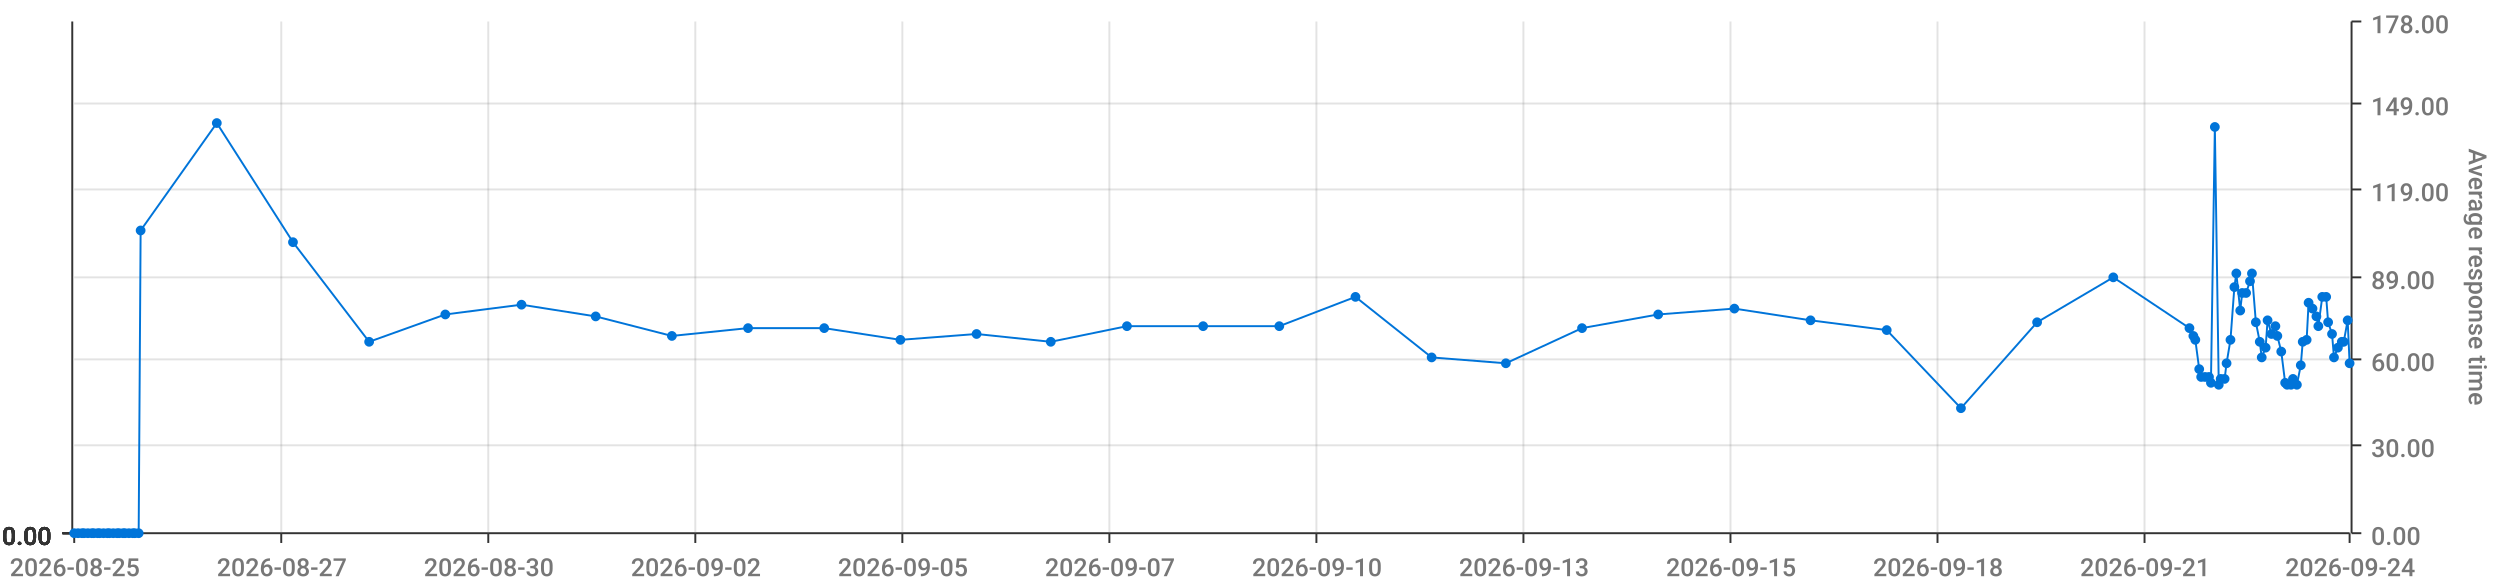
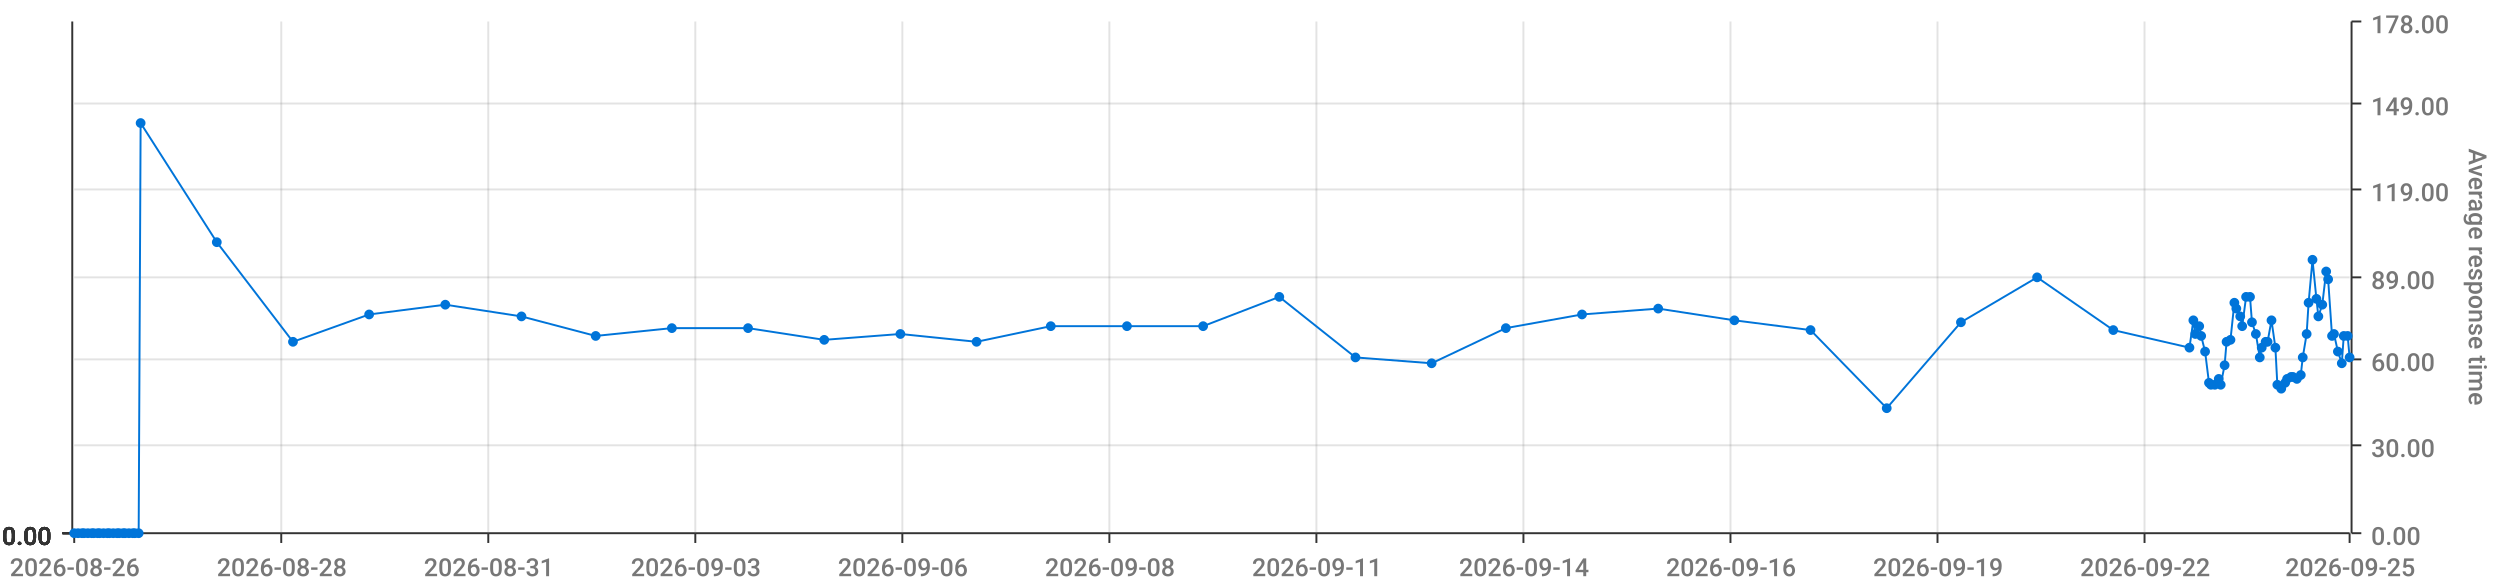
<svg xmlns="http://www.w3.org/2000/svg" viewBox="0 0 1280 300">
  <path d="M 0 0 L 1280 0 L 1280 300 L 0 300 L 0 0" style="stroke-width:0;stroke:rgba(255,255,255,1.0);fill:rgba(255,255,255,0.0)" />
  <path d="M 38 11 L 1203 11 L 1203 273 L 38 273 L 38 11" style="stroke-width:0;stroke:rgba(255,255,255,1.0);fill:rgba(255,255,255,0.0)" />
  <path d="M 38 273 L 1203 273" style="stroke-width:1;stroke:rgba(51,51,51,1.0);fill:rgba(255,255,255,0.0)" />
  <path d="M 38 273 L 38 278" style="stroke-width:1;stroke:rgba(51,51,51,1.0);fill:rgba(255,255,255,0.0)" />
-   <text x="5" y="295" style="stroke-width:0;stroke:none;fill:rgba(119,119,119,1.0);font-size:12.8px;font-family:'Roboto Medium',sans-serif">2026-08-25</text>
+   <text x="5" y="295" style="stroke-width:0;stroke:none;fill:rgba(119,119,119,1.0);font-size:12.8px;font-family:'Roboto Medium',sans-serif">2026-08-26</text>
  <path d="M 144 273 L 144 278" style="stroke-width:1;stroke:rgba(51,51,51,1.0);fill:rgba(255,255,255,0.0)" />
-   <text x="111" y="295" style="stroke-width:0;stroke:none;fill:rgba(119,119,119,1.0);font-size:12.8px;font-family:'Roboto Medium',sans-serif">2026-08-27</text>
+   <text x="111" y="295" style="stroke-width:0;stroke:none;fill:rgba(119,119,119,1.0);font-size:12.8px;font-family:'Roboto Medium',sans-serif">2026-08-28</text>
  <path d="M 250 273 L 250 278" style="stroke-width:1;stroke:rgba(51,51,51,1.0);fill:rgba(255,255,255,0.0)" />
-   <text x="217" y="295" style="stroke-width:0;stroke:none;fill:rgba(119,119,119,1.0);font-size:12.8px;font-family:'Roboto Medium',sans-serif">2026-08-30</text>
+   <text x="217" y="295" style="stroke-width:0;stroke:none;fill:rgba(119,119,119,1.0);font-size:12.8px;font-family:'Roboto Medium',sans-serif">2026-08-31</text>
  <path d="M 356 273 L 356 278" style="stroke-width:1;stroke:rgba(51,51,51,1.0);fill:rgba(255,255,255,0.0)" />
-   <text x="323" y="295" style="stroke-width:0;stroke:none;fill:rgba(119,119,119,1.0);font-size:12.8px;font-family:'Roboto Medium',sans-serif">2026-09-02</text>
+   <text x="323" y="295" style="stroke-width:0;stroke:none;fill:rgba(119,119,119,1.0);font-size:12.8px;font-family:'Roboto Medium',sans-serif">2026-09-03</text>
  <path d="M 462 273 L 462 278" style="stroke-width:1;stroke:rgba(51,51,51,1.0);fill:rgba(255,255,255,0.0)" />
-   <text x="429" y="295" style="stroke-width:0;stroke:none;fill:rgba(119,119,119,1.0);font-size:12.8px;font-family:'Roboto Medium',sans-serif">2026-09-05</text>
+   <text x="429" y="295" style="stroke-width:0;stroke:none;fill:rgba(119,119,119,1.0);font-size:12.8px;font-family:'Roboto Medium',sans-serif">2026-09-06</text>
  <path d="M 568 273 L 568 278" style="stroke-width:1;stroke:rgba(51,51,51,1.0);fill:rgba(255,255,255,0.0)" />
-   <text x="535" y="295" style="stroke-width:0;stroke:none;fill:rgba(119,119,119,1.0);font-size:12.8px;font-family:'Roboto Medium',sans-serif">2026-09-07</text>
+   <text x="535" y="295" style="stroke-width:0;stroke:none;fill:rgba(119,119,119,1.0);font-size:12.8px;font-family:'Roboto Medium',sans-serif">2026-09-08</text>
  <path d="M 674 273 L 674 278" style="stroke-width:1;stroke:rgba(51,51,51,1.0);fill:rgba(255,255,255,0.0)" />
-   <text x="641" y="295" style="stroke-width:0;stroke:none;fill:rgba(119,119,119,1.0);font-size:12.8px;font-family:'Roboto Medium',sans-serif">2026-09-10</text>
+   <text x="641" y="295" style="stroke-width:0;stroke:none;fill:rgba(119,119,119,1.0);font-size:12.8px;font-family:'Roboto Medium',sans-serif">2026-09-11</text>
  <path d="M 780 273 L 780 278" style="stroke-width:1;stroke:rgba(51,51,51,1.0);fill:rgba(255,255,255,0.0)" />
-   <text x="747" y="295" style="stroke-width:0;stroke:none;fill:rgba(119,119,119,1.0);font-size:12.8px;font-family:'Roboto Medium',sans-serif">2026-09-13</text>
+   <text x="747" y="295" style="stroke-width:0;stroke:none;fill:rgba(119,119,119,1.0);font-size:12.8px;font-family:'Roboto Medium',sans-serif">2026-09-14</text>
  <path d="M 886 273 L 886 278" style="stroke-width:1;stroke:rgba(51,51,51,1.0);fill:rgba(255,255,255,0.0)" />
-   <text x="853" y="295" style="stroke-width:0;stroke:none;fill:rgba(119,119,119,1.0);font-size:12.8px;font-family:'Roboto Medium',sans-serif">2026-09-15</text>
+   <text x="853" y="295" style="stroke-width:0;stroke:none;fill:rgba(119,119,119,1.0);font-size:12.8px;font-family:'Roboto Medium',sans-serif">2026-09-16</text>
  <path d="M 992 273 L 992 278" style="stroke-width:1;stroke:rgba(51,51,51,1.0);fill:rgba(255,255,255,0.0)" />
-   <text x="959" y="295" style="stroke-width:0;stroke:none;fill:rgba(119,119,119,1.0);font-size:12.8px;font-family:'Roboto Medium',sans-serif">2026-09-18</text>
+   <text x="959" y="295" style="stroke-width:0;stroke:none;fill:rgba(119,119,119,1.0);font-size:12.8px;font-family:'Roboto Medium',sans-serif">2026-09-19</text>
  <path d="M 1098 273 L 1098 278" style="stroke-width:1;stroke:rgba(51,51,51,1.0);fill:rgba(255,255,255,0.0)" />
-   <text x="1065" y="295" style="stroke-width:0;stroke:none;fill:rgba(119,119,119,1.0);font-size:12.8px;font-family:'Roboto Medium',sans-serif">2026-09-21</text>
+   <text x="1065" y="295" style="stroke-width:0;stroke:none;fill:rgba(119,119,119,1.0);font-size:12.8px;font-family:'Roboto Medium',sans-serif">2026-09-22</text>
  <path d="M 1203 273 L 1203 278" style="stroke-width:1;stroke:rgba(51,51,51,1.0);fill:rgba(255,255,255,0.0)" />
-   <text x="1170" y="295" style="stroke-width:0;stroke:none;fill:rgba(119,119,119,1.0);font-size:12.8px;font-family:'Roboto Medium',sans-serif">2026-09-24</text>
+   <text x="1170" y="295" style="stroke-width:0;stroke:none;fill:rgba(119,119,119,1.0);font-size:12.8px;font-family:'Roboto Medium',sans-serif">2026-09-25</text>
  <path d="M 144 273 L 144 11" style="stroke-width:1;stroke:rgba(119,119,119,0.2);fill:none" />
  <path d="M 250 273 L 250 11" style="stroke-width:1;stroke:rgba(119,119,119,0.2);fill:none" />
  <path d="M 356 273 L 356 11" style="stroke-width:1;stroke:rgba(119,119,119,0.2);fill:none" />
  <path d="M 462 273 L 462 11" style="stroke-width:1;stroke:rgba(119,119,119,0.2);fill:none" />
  <path d="M 568 273 L 568 11" style="stroke-width:1;stroke:rgba(119,119,119,0.2);fill:none" />
  <path d="M 674 273 L 674 11" style="stroke-width:1;stroke:rgba(119,119,119,0.2);fill:none" />
  <path d="M 780 273 L 780 11" style="stroke-width:1;stroke:rgba(119,119,119,0.2);fill:none" />
  <path d="M 886 273 L 886 11" style="stroke-width:1;stroke:rgba(119,119,119,0.2);fill:none" />
  <path d="M 992 273 L 992 11" style="stroke-width:1;stroke:rgba(119,119,119,0.2);fill:none" />
  <path d="M 1098 273 L 1098 11" style="stroke-width:1;stroke:rgba(119,119,119,0.2);fill:none" />
  <path d="M 1204 273 L 1204 11" style="stroke-width:1;stroke:rgba(51,51,51,1.0);fill:rgba(255,255,255,0.0)" />
  <path d="M 1204 273 L 1209 273" style="stroke-width:1;stroke:rgba(51,51,51,1.0);fill:rgba(255,255,255,0.0)" />
  <text x="1214" y="279" style="stroke-width:0;stroke:none;fill:rgba(119,119,119,1.0);font-size:12.8px;font-family:'Roboto Medium',sans-serif">0.00</text>
  <path d="M 1204 228 L 1209 228" style="stroke-width:1;stroke:rgba(51,51,51,1.0);fill:rgba(255,255,255,0.0)" />
  <text x="1214" y="234" style="stroke-width:0;stroke:none;fill:rgba(119,119,119,1.0);font-size:12.8px;font-family:'Roboto Medium',sans-serif">30.00</text>
  <path d="M 1204 184 L 1209 184" style="stroke-width:1;stroke:rgba(51,51,51,1.0);fill:rgba(255,255,255,0.0)" />
  <text x="1214" y="190" style="stroke-width:0;stroke:none;fill:rgba(119,119,119,1.0);font-size:12.8px;font-family:'Roboto Medium',sans-serif">60.00</text>
  <path d="M 1204 142 L 1209 142" style="stroke-width:1;stroke:rgba(51,51,51,1.0);fill:rgba(255,255,255,0.0)" />
  <text x="1214" y="148" style="stroke-width:0;stroke:none;fill:rgba(119,119,119,1.0);font-size:12.8px;font-family:'Roboto Medium',sans-serif">89.00</text>
  <path d="M 1204 97 L 1209 97" style="stroke-width:1;stroke:rgba(51,51,51,1.0);fill:rgba(255,255,255,0.0)" />
  <text x="1214" y="103" style="stroke-width:0;stroke:none;fill:rgba(119,119,119,1.0);font-size:12.8px;font-family:'Roboto Medium',sans-serif">119.00</text>
  <path d="M 1204 53 L 1209 53" style="stroke-width:1;stroke:rgba(51,51,51,1.0);fill:rgba(255,255,255,0.0)" />
  <text x="1214" y="59" style="stroke-width:0;stroke:none;fill:rgba(119,119,119,1.0);font-size:12.8px;font-family:'Roboto Medium',sans-serif">149.00</text>
  <path d="M 1204 11 L 1209 11" style="stroke-width:1;stroke:rgba(51,51,51,1.0);fill:rgba(255,255,255,0.0)" />
  <text x="1214" y="17" style="stroke-width:0;stroke:none;fill:rgba(119,119,119,1.0);font-size:12.8px;font-family:'Roboto Medium',sans-serif">178.00</text>
  <text x="1264" y="76" style="stroke-width:0;stroke:none;fill:rgba(119,119,119,1.0);font-size:12.8px;font-family:'Roboto Medium',sans-serif" transform="rotate(90.00,1264,76)">Average response time</text>
  <path d="M 38 273 L 1203 273" style="stroke-width:0;stroke:rgba(255,255,255,0.0);fill:none" />
  <path d="M 38 228 L 1203 228" style="stroke-width:1;stroke:rgba(119,119,119,0.2);fill:none" />
  <path d="M 38 184 L 1203 184" style="stroke-width:1;stroke:rgba(119,119,119,0.2);fill:none" />
  <path d="M 38 142 L 1203 142" style="stroke-width:1;stroke:rgba(119,119,119,0.2);fill:none" />
  <path d="M 38 97 L 1203 97" style="stroke-width:1;stroke:rgba(119,119,119,0.2);fill:none" />
  <path d="M 38 53 L 1203 53" style="stroke-width:1;stroke:rgba(119,119,119,0.2);fill:none" />
  <path d="M 37 273 L 37 11" style="stroke-width:1;stroke:rgba(51,51,51,1.0);fill:rgba(255,255,255,0.0)" />
  <path d="M 37 273 L 32 273" style="stroke-width:1;stroke:rgba(51,51,51,1.0);fill:rgba(255,255,255,0.0)" />
  <text x="1" y="279" style="stroke-width:0;stroke:none;fill:rgba(51,51,51,1.0);font-size:12.8px;font-family:'Roboto Medium',sans-serif">0.00</text>
  <path d="M 37 273 L 32 273" style="stroke-width:1;stroke:rgba(51,51,51,1.0);fill:rgba(255,255,255,0.0)" />
  <text x="1" y="279" style="stroke-width:0;stroke:none;fill:rgba(51,51,51,1.0);font-size:12.8px;font-family:'Roboto Medium',sans-serif">0.00</text>
  <path d="M 37 273 L 32 273" style="stroke-width:1;stroke:rgba(51,51,51,1.0);fill:rgba(255,255,255,0.0)" />
  <text x="1" y="279" style="stroke-width:0;stroke:none;fill:rgba(51,51,51,1.0);font-size:12.8px;font-family:'Roboto Medium',sans-serif">0.00</text>
  <path d="M 37 273 L 32 273" style="stroke-width:1;stroke:rgba(51,51,51,1.0);fill:rgba(255,255,255,0.0)" />
  <text x="1" y="279" style="stroke-width:0;stroke:none;fill:rgba(51,51,51,1.0);font-size:12.8px;font-family:'Roboto Medium',sans-serif">0.00</text>
  <path d="M 37 273 L 32 273" style="stroke-width:1;stroke:rgba(51,51,51,1.0);fill:rgba(255,255,255,0.0)" />
  <text x="1" y="279" style="stroke-width:0;stroke:none;fill:rgba(51,51,51,1.0);font-size:12.8px;font-family:'Roboto Medium',sans-serif">0.00</text>
  <path d="M 37 273 L 32 273" style="stroke-width:1;stroke:rgba(51,51,51,1.0);fill:rgba(255,255,255,0.0)" />
  <text x="1" y="279" style="stroke-width:0;stroke:none;fill:rgba(51,51,51,1.0);font-size:12.8px;font-family:'Roboto Medium',sans-serif">0.00</text>
  <path d="M 37 273 L 32 273" style="stroke-width:1;stroke:rgba(51,51,51,1.0);fill:rgba(255,255,255,0.0)" />
  <text x="1" y="279" style="stroke-width:0;stroke:none;fill:rgba(51,51,51,1.0);font-size:12.8px;font-family:'Roboto Medium',sans-serif">0.00</text>
  <path d="M 38 273 L 1203 273" style="stroke-width:0;stroke:rgba(255,255,255,0.0);fill:none" />
  <path d="M 38 273 L 1203 273" style="stroke-width:0;stroke:rgba(255,255,255,0.0);fill:none" />
  <path d="M 38 273 L 1203 273" style="stroke-width:0;stroke:rgba(255,255,255,0.0);fill:none" />
  <path d="M 38 273 L 1203 273" style="stroke-width:0;stroke:rgba(255,255,255,0.0);fill:none" />
  <path d="M 38 273 L 1203 273" style="stroke-width:0;stroke:rgba(255,255,255,0.0);fill:none" />
  <path d="M 38 273 L 1203 273" style="stroke-width:0;stroke:rgba(255,255,255,0.0);fill:none" />
-   <path d="M 38 273 L 40 273 L 42 273 L 43 273 L 45 273 L 47 273 L 48 273 L 50 273 L 51 273 L 53 273 L 55 273 L 56 273 L 58 273 L 60 273 L 61 273 L 63 273 L 64 273 L 66 273 L 68 273 L 69 273 L 71 273 L 72 118 L 111 63 L 150 124 L 189 175 L 228 161 L 267 156 L 305 162 L 344 172 L 383 168 L 422 168 L 461 174 L 500 171 L 538 175 L 577 167 L 616 167 L 655 167 L 694 152 L 733 183 L 771 186 L 810 168 L 849 161 L 888 158 L 927 164 L 966 169 L 1004 209 L 1043 165 L 1082 142 L 1121 168 L 1123 172 L 1124 174 L 1126 189 L 1127 193 L 1129 193 L 1131 193 L 1132 196 L 1134 65 L 1136 197 L 1137 194 L 1139 194 L 1140 186 L 1142 174 L 1144 147 L 1145 140 L 1147 159 L 1148 150 L 1150 150 L 1152 144 L 1153 140 L 1155 165 L 1157 175 L 1158 183 L 1160 178 L 1161 164 L 1163 171 L 1165 167 L 1166 172 L 1168 180 L 1170 196 L 1171 197 L 1173 197 L 1174 194 L 1176 197 L 1178 187 L 1179 175 L 1181 174 L 1182 155 L 1184 158 L 1186 162 L 1187 167 L 1189 152 L 1191 152 L 1192 165 L 1194 171 L 1195 183 L 1197 178 L 1199 175 L 1200 175 L 1202 164 L 1203 186" style="stroke-width:1;stroke:rgba(0,116,217,1.0);fill:rgba(255,255,255,0.0)" />
+   <path d="M 38 273 L 40 273 L 42 273 L 43 273 L 45 273 L 47 273 L 48 273 L 50 273 L 51 273 L 53 273 L 55 273 L 56 273 L 58 273 L 60 273 L 61 273 L 63 273 L 64 273 L 66 273 L 68 273 L 69 273 L 71 273 L 72 63 L 111 124 L 150 175 L 189 161 L 228 156 L 267 162 L 305 172 L 344 168 L 383 168 L 422 174 L 461 171 L 500 175 L 538 167 L 577 167 L 616 167 L 655 152 L 694 183 L 733 186 L 771 168 L 810 161 L 849 158 L 888 164 L 927 169 L 966 209 L 1004 165 L 1043 142 L 1082 169 L 1121 178 L 1123 164 L 1124 171 L 1126 167 L 1127 172 L 1129 180 L 1131 196 L 1132 197 L 1134 197 L 1136 194 L 1137 197 L 1139 187 L 1140 175 L 1142 174 L 1144 155 L 1145 158 L 1147 162 L 1148 167 L 1150 152 L 1152 152 L 1153 165 L 1155 171 L 1157 183 L 1158 178 L 1160 175 L 1161 175 L 1163 164 L 1165 178 L 1166 197 L 1168 199 L 1170 196 L 1171 194 L 1173 193 L 1174 193 L 1176 194 L 1178 192 L 1179 183 L 1181 171 L 1182 155 L 1184 133 L 1186 153 L 1187 162 L 1189 156 L 1191 139 L 1192 143 L 1194 172 L 1195 171 L 1197 180 L 1199 186 L 1200 172 L 1202 172 L 1203 183" style="stroke-width:1;stroke:rgba(0,116,217,1.0);fill:rgba(255,255,255,0.0)" />
  <circle cx="38" cy="273" r="2" style="stroke-width:1;stroke:rgba(0,116,217,1.0);fill:rgba(0,116,217,1.0)" />
  <path d="" style="stroke-width:1;stroke:rgba(0,116,217,1.0);fill:rgba(0,116,217,1.0)" />
  <circle cx="40" cy="273" r="2" style="stroke-width:1;stroke:rgba(0,116,217,1.0);fill:rgba(0,116,217,1.0)" />
  <path d="" style="stroke-width:1;stroke:rgba(0,116,217,1.0);fill:rgba(0,116,217,1.0)" />
  <circle cx="42" cy="273" r="2" style="stroke-width:1;stroke:rgba(0,116,217,1.0);fill:rgba(0,116,217,1.0)" />
  <path d="" style="stroke-width:1;stroke:rgba(0,116,217,1.0);fill:rgba(0,116,217,1.0)" />
  <circle cx="43" cy="273" r="2" style="stroke-width:1;stroke:rgba(0,116,217,1.0);fill:rgba(0,116,217,1.0)" />
  <path d="" style="stroke-width:1;stroke:rgba(0,116,217,1.0);fill:rgba(0,116,217,1.0)" />
  <circle cx="45" cy="273" r="2" style="stroke-width:1;stroke:rgba(0,116,217,1.0);fill:rgba(0,116,217,1.0)" />
  <path d="" style="stroke-width:1;stroke:rgba(0,116,217,1.0);fill:rgba(0,116,217,1.0)" />
  <circle cx="47" cy="273" r="2" style="stroke-width:1;stroke:rgba(0,116,217,1.0);fill:rgba(0,116,217,1.0)" />
  <path d="" style="stroke-width:1;stroke:rgba(0,116,217,1.0);fill:rgba(0,116,217,1.0)" />
  <circle cx="48" cy="273" r="2" style="stroke-width:1;stroke:rgba(0,116,217,1.0);fill:rgba(0,116,217,1.0)" />
  <path d="" style="stroke-width:1;stroke:rgba(0,116,217,1.0);fill:rgba(0,116,217,1.0)" />
  <circle cx="50" cy="273" r="2" style="stroke-width:1;stroke:rgba(0,116,217,1.0);fill:rgba(0,116,217,1.0)" />
  <path d="" style="stroke-width:1;stroke:rgba(0,116,217,1.0);fill:rgba(0,116,217,1.0)" />
  <circle cx="51" cy="273" r="2" style="stroke-width:1;stroke:rgba(0,116,217,1.0);fill:rgba(0,116,217,1.0)" />
  <path d="" style="stroke-width:1;stroke:rgba(0,116,217,1.0);fill:rgba(0,116,217,1.0)" />
  <circle cx="53" cy="273" r="2" style="stroke-width:1;stroke:rgba(0,116,217,1.0);fill:rgba(0,116,217,1.0)" />
  <path d="" style="stroke-width:1;stroke:rgba(0,116,217,1.0);fill:rgba(0,116,217,1.0)" />
  <circle cx="55" cy="273" r="2" style="stroke-width:1;stroke:rgba(0,116,217,1.0);fill:rgba(0,116,217,1.0)" />
  <path d="" style="stroke-width:1;stroke:rgba(0,116,217,1.0);fill:rgba(0,116,217,1.0)" />
  <circle cx="56" cy="273" r="2" style="stroke-width:1;stroke:rgba(0,116,217,1.0);fill:rgba(0,116,217,1.0)" />
  <path d="" style="stroke-width:1;stroke:rgba(0,116,217,1.0);fill:rgba(0,116,217,1.0)" />
  <circle cx="58" cy="273" r="2" style="stroke-width:1;stroke:rgba(0,116,217,1.0);fill:rgba(0,116,217,1.0)" />
  <path d="" style="stroke-width:1;stroke:rgba(0,116,217,1.0);fill:rgba(0,116,217,1.0)" />
  <circle cx="60" cy="273" r="2" style="stroke-width:1;stroke:rgba(0,116,217,1.0);fill:rgba(0,116,217,1.0)" />
  <path d="" style="stroke-width:1;stroke:rgba(0,116,217,1.0);fill:rgba(0,116,217,1.0)" />
  <circle cx="61" cy="273" r="2" style="stroke-width:1;stroke:rgba(0,116,217,1.0);fill:rgba(0,116,217,1.0)" />
  <path d="" style="stroke-width:1;stroke:rgba(0,116,217,1.0);fill:rgba(0,116,217,1.0)" />
  <circle cx="63" cy="273" r="2" style="stroke-width:1;stroke:rgba(0,116,217,1.0);fill:rgba(0,116,217,1.0)" />
  <path d="" style="stroke-width:1;stroke:rgba(0,116,217,1.0);fill:rgba(0,116,217,1.0)" />
  <circle cx="64" cy="273" r="2" style="stroke-width:1;stroke:rgba(0,116,217,1.0);fill:rgba(0,116,217,1.0)" />
  <path d="" style="stroke-width:1;stroke:rgba(0,116,217,1.0);fill:rgba(0,116,217,1.0)" />
  <circle cx="66" cy="273" r="2" style="stroke-width:1;stroke:rgba(0,116,217,1.0);fill:rgba(0,116,217,1.0)" />
  <path d="" style="stroke-width:1;stroke:rgba(0,116,217,1.0);fill:rgba(0,116,217,1.0)" />
  <circle cx="68" cy="273" r="2" style="stroke-width:1;stroke:rgba(0,116,217,1.0);fill:rgba(0,116,217,1.0)" />
  <path d="" style="stroke-width:1;stroke:rgba(0,116,217,1.0);fill:rgba(0,116,217,1.0)" />
  <circle cx="69" cy="273" r="2" style="stroke-width:1;stroke:rgba(0,116,217,1.0);fill:rgba(0,116,217,1.0)" />
  <path d="" style="stroke-width:1;stroke:rgba(0,116,217,1.0);fill:rgba(0,116,217,1.0)" />
  <circle cx="71" cy="273" r="2" style="stroke-width:1;stroke:rgba(0,116,217,1.0);fill:rgba(0,116,217,1.0)" />
  <path d="" style="stroke-width:1;stroke:rgba(0,116,217,1.0);fill:rgba(0,116,217,1.0)" />
-   <circle cx="72" cy="118" r="2" style="stroke-width:1;stroke:rgba(0,116,217,1.0);fill:rgba(0,116,217,1.0)" />
-   <path d="" style="stroke-width:1;stroke:rgba(0,116,217,1.0);fill:rgba(0,116,217,1.0)" />
-   <circle cx="111" cy="63" r="2" style="stroke-width:1;stroke:rgba(0,116,217,1.0);fill:rgba(0,116,217,1.0)" />
-   <path d="" style="stroke-width:1;stroke:rgba(0,116,217,1.0);fill:rgba(0,116,217,1.0)" />
-   <circle cx="150" cy="124" r="2" style="stroke-width:1;stroke:rgba(0,116,217,1.0);fill:rgba(0,116,217,1.0)" />
-   <path d="" style="stroke-width:1;stroke:rgba(0,116,217,1.0);fill:rgba(0,116,217,1.0)" />
-   <circle cx="189" cy="175" r="2" style="stroke-width:1;stroke:rgba(0,116,217,1.0);fill:rgba(0,116,217,1.0)" />
-   <path d="" style="stroke-width:1;stroke:rgba(0,116,217,1.0);fill:rgba(0,116,217,1.0)" />
-   <circle cx="228" cy="161" r="2" style="stroke-width:1;stroke:rgba(0,116,217,1.0);fill:rgba(0,116,217,1.0)" />
-   <path d="" style="stroke-width:1;stroke:rgba(0,116,217,1.0);fill:rgba(0,116,217,1.0)" />
-   <circle cx="267" cy="156" r="2" style="stroke-width:1;stroke:rgba(0,116,217,1.0);fill:rgba(0,116,217,1.0)" />
-   <path d="" style="stroke-width:1;stroke:rgba(0,116,217,1.0);fill:rgba(0,116,217,1.0)" />
-   <circle cx="305" cy="162" r="2" style="stroke-width:1;stroke:rgba(0,116,217,1.0);fill:rgba(0,116,217,1.0)" />
-   <path d="" style="stroke-width:1;stroke:rgba(0,116,217,1.0);fill:rgba(0,116,217,1.0)" />
-   <circle cx="344" cy="172" r="2" style="stroke-width:1;stroke:rgba(0,116,217,1.0);fill:rgba(0,116,217,1.0)" />
+   <circle cx="72" cy="63" r="2" style="stroke-width:1;stroke:rgba(0,116,217,1.0);fill:rgba(0,116,217,1.0)" />
+   <path d="" style="stroke-width:1;stroke:rgba(0,116,217,1.0);fill:rgba(0,116,217,1.0)" />
+   <circle cx="111" cy="124" r="2" style="stroke-width:1;stroke:rgba(0,116,217,1.0);fill:rgba(0,116,217,1.0)" />
+   <path d="" style="stroke-width:1;stroke:rgba(0,116,217,1.0);fill:rgba(0,116,217,1.0)" />
+   <circle cx="150" cy="175" r="2" style="stroke-width:1;stroke:rgba(0,116,217,1.0);fill:rgba(0,116,217,1.0)" />
+   <path d="" style="stroke-width:1;stroke:rgba(0,116,217,1.0);fill:rgba(0,116,217,1.0)" />
+   <circle cx="189" cy="161" r="2" style="stroke-width:1;stroke:rgba(0,116,217,1.0);fill:rgba(0,116,217,1.0)" />
+   <path d="" style="stroke-width:1;stroke:rgba(0,116,217,1.0);fill:rgba(0,116,217,1.0)" />
+   <circle cx="228" cy="156" r="2" style="stroke-width:1;stroke:rgba(0,116,217,1.0);fill:rgba(0,116,217,1.0)" />
+   <path d="" style="stroke-width:1;stroke:rgba(0,116,217,1.0);fill:rgba(0,116,217,1.0)" />
+   <circle cx="267" cy="162" r="2" style="stroke-width:1;stroke:rgba(0,116,217,1.0);fill:rgba(0,116,217,1.0)" />
+   <path d="" style="stroke-width:1;stroke:rgba(0,116,217,1.0);fill:rgba(0,116,217,1.0)" />
+   <circle cx="305" cy="172" r="2" style="stroke-width:1;stroke:rgba(0,116,217,1.0);fill:rgba(0,116,217,1.0)" />
+   <path d="" style="stroke-width:1;stroke:rgba(0,116,217,1.0);fill:rgba(0,116,217,1.0)" />
+   <circle cx="344" cy="168" r="2" style="stroke-width:1;stroke:rgba(0,116,217,1.0);fill:rgba(0,116,217,1.0)" />
  <path d="" style="stroke-width:1;stroke:rgba(0,116,217,1.0);fill:rgba(0,116,217,1.0)" />
  <circle cx="383" cy="168" r="2" style="stroke-width:1;stroke:rgba(0,116,217,1.0);fill:rgba(0,116,217,1.0)" />
  <path d="" style="stroke-width:1;stroke:rgba(0,116,217,1.0);fill:rgba(0,116,217,1.0)" />
-   <circle cx="422" cy="168" r="2" style="stroke-width:1;stroke:rgba(0,116,217,1.0);fill:rgba(0,116,217,1.0)" />
-   <path d="" style="stroke-width:1;stroke:rgba(0,116,217,1.0);fill:rgba(0,116,217,1.0)" />
-   <circle cx="461" cy="174" r="2" style="stroke-width:1;stroke:rgba(0,116,217,1.0);fill:rgba(0,116,217,1.0)" />
-   <path d="" style="stroke-width:1;stroke:rgba(0,116,217,1.0);fill:rgba(0,116,217,1.0)" />
-   <circle cx="500" cy="171" r="2" style="stroke-width:1;stroke:rgba(0,116,217,1.0);fill:rgba(0,116,217,1.0)" />
-   <path d="" style="stroke-width:1;stroke:rgba(0,116,217,1.0);fill:rgba(0,116,217,1.0)" />
-   <circle cx="538" cy="175" r="2" style="stroke-width:1;stroke:rgba(0,116,217,1.0);fill:rgba(0,116,217,1.0)" />
+   <circle cx="422" cy="174" r="2" style="stroke-width:1;stroke:rgba(0,116,217,1.0);fill:rgba(0,116,217,1.0)" />
+   <path d="" style="stroke-width:1;stroke:rgba(0,116,217,1.0);fill:rgba(0,116,217,1.0)" />
+   <circle cx="461" cy="171" r="2" style="stroke-width:1;stroke:rgba(0,116,217,1.0);fill:rgba(0,116,217,1.0)" />
+   <path d="" style="stroke-width:1;stroke:rgba(0,116,217,1.0);fill:rgba(0,116,217,1.0)" />
+   <circle cx="500" cy="175" r="2" style="stroke-width:1;stroke:rgba(0,116,217,1.0);fill:rgba(0,116,217,1.0)" />
+   <path d="" style="stroke-width:1;stroke:rgba(0,116,217,1.0);fill:rgba(0,116,217,1.0)" />
+   <circle cx="538" cy="167" r="2" style="stroke-width:1;stroke:rgba(0,116,217,1.0);fill:rgba(0,116,217,1.0)" />
  <path d="" style="stroke-width:1;stroke:rgba(0,116,217,1.0);fill:rgba(0,116,217,1.0)" />
  <circle cx="577" cy="167" r="2" style="stroke-width:1;stroke:rgba(0,116,217,1.0);fill:rgba(0,116,217,1.0)" />
  <path d="" style="stroke-width:1;stroke:rgba(0,116,217,1.0);fill:rgba(0,116,217,1.0)" />
  <circle cx="616" cy="167" r="2" style="stroke-width:1;stroke:rgba(0,116,217,1.0);fill:rgba(0,116,217,1.0)" />
  <path d="" style="stroke-width:1;stroke:rgba(0,116,217,1.0);fill:rgba(0,116,217,1.0)" />
-   <circle cx="655" cy="167" r="2" style="stroke-width:1;stroke:rgba(0,116,217,1.0);fill:rgba(0,116,217,1.0)" />
-   <path d="" style="stroke-width:1;stroke:rgba(0,116,217,1.0);fill:rgba(0,116,217,1.0)" />
-   <circle cx="694" cy="152" r="2" style="stroke-width:1;stroke:rgba(0,116,217,1.0);fill:rgba(0,116,217,1.0)" />
-   <path d="" style="stroke-width:1;stroke:rgba(0,116,217,1.0);fill:rgba(0,116,217,1.0)" />
-   <circle cx="733" cy="183" r="2" style="stroke-width:1;stroke:rgba(0,116,217,1.0);fill:rgba(0,116,217,1.0)" />
-   <path d="" style="stroke-width:1;stroke:rgba(0,116,217,1.0);fill:rgba(0,116,217,1.0)" />
-   <circle cx="771" cy="186" r="2" style="stroke-width:1;stroke:rgba(0,116,217,1.0);fill:rgba(0,116,217,1.0)" />
-   <path d="" style="stroke-width:1;stroke:rgba(0,116,217,1.0);fill:rgba(0,116,217,1.0)" />
-   <circle cx="810" cy="168" r="2" style="stroke-width:1;stroke:rgba(0,116,217,1.0);fill:rgba(0,116,217,1.0)" />
-   <path d="" style="stroke-width:1;stroke:rgba(0,116,217,1.0);fill:rgba(0,116,217,1.0)" />
-   <circle cx="849" cy="161" r="2" style="stroke-width:1;stroke:rgba(0,116,217,1.0);fill:rgba(0,116,217,1.0)" />
-   <path d="" style="stroke-width:1;stroke:rgba(0,116,217,1.0);fill:rgba(0,116,217,1.0)" />
-   <circle cx="888" cy="158" r="2" style="stroke-width:1;stroke:rgba(0,116,217,1.0);fill:rgba(0,116,217,1.0)" />
-   <path d="" style="stroke-width:1;stroke:rgba(0,116,217,1.0);fill:rgba(0,116,217,1.0)" />
-   <circle cx="927" cy="164" r="2" style="stroke-width:1;stroke:rgba(0,116,217,1.0);fill:rgba(0,116,217,1.0)" />
-   <path d="" style="stroke-width:1;stroke:rgba(0,116,217,1.0);fill:rgba(0,116,217,1.0)" />
-   <circle cx="966" cy="169" r="2" style="stroke-width:1;stroke:rgba(0,116,217,1.0);fill:rgba(0,116,217,1.0)" />
-   <path d="" style="stroke-width:1;stroke:rgba(0,116,217,1.0);fill:rgba(0,116,217,1.0)" />
-   <circle cx="1004" cy="209" r="2" style="stroke-width:1;stroke:rgba(0,116,217,1.0);fill:rgba(0,116,217,1.0)" />
-   <path d="" style="stroke-width:1;stroke:rgba(0,116,217,1.0);fill:rgba(0,116,217,1.0)" />
-   <circle cx="1043" cy="165" r="2" style="stroke-width:1;stroke:rgba(0,116,217,1.0);fill:rgba(0,116,217,1.0)" />
-   <path d="" style="stroke-width:1;stroke:rgba(0,116,217,1.0);fill:rgba(0,116,217,1.0)" />
-   <circle cx="1082" cy="142" r="2" style="stroke-width:1;stroke:rgba(0,116,217,1.0);fill:rgba(0,116,217,1.0)" />
-   <path d="" style="stroke-width:1;stroke:rgba(0,116,217,1.0);fill:rgba(0,116,217,1.0)" />
-   <circle cx="1121" cy="168" r="2" style="stroke-width:1;stroke:rgba(0,116,217,1.0);fill:rgba(0,116,217,1.0)" />
-   <path d="" style="stroke-width:1;stroke:rgba(0,116,217,1.0);fill:rgba(0,116,217,1.0)" />
-   <circle cx="1123" cy="172" r="2" style="stroke-width:1;stroke:rgba(0,116,217,1.0);fill:rgba(0,116,217,1.0)" />
-   <path d="" style="stroke-width:1;stroke:rgba(0,116,217,1.0);fill:rgba(0,116,217,1.0)" />
-   <circle cx="1124" cy="174" r="2" style="stroke-width:1;stroke:rgba(0,116,217,1.0);fill:rgba(0,116,217,1.0)" />
-   <path d="" style="stroke-width:1;stroke:rgba(0,116,217,1.0);fill:rgba(0,116,217,1.0)" />
-   <circle cx="1126" cy="189" r="2" style="stroke-width:1;stroke:rgba(0,116,217,1.0);fill:rgba(0,116,217,1.0)" />
-   <path d="" style="stroke-width:1;stroke:rgba(0,116,217,1.0);fill:rgba(0,116,217,1.0)" />
-   <circle cx="1127" cy="193" r="2" style="stroke-width:1;stroke:rgba(0,116,217,1.0);fill:rgba(0,116,217,1.0)" />
-   <path d="" style="stroke-width:1;stroke:rgba(0,116,217,1.0);fill:rgba(0,116,217,1.0)" />
-   <circle cx="1129" cy="193" r="2" style="stroke-width:1;stroke:rgba(0,116,217,1.0);fill:rgba(0,116,217,1.0)" />
-   <path d="" style="stroke-width:1;stroke:rgba(0,116,217,1.0);fill:rgba(0,116,217,1.0)" />
-   <circle cx="1131" cy="193" r="2" style="stroke-width:1;stroke:rgba(0,116,217,1.0);fill:rgba(0,116,217,1.0)" />
-   <path d="" style="stroke-width:1;stroke:rgba(0,116,217,1.0);fill:rgba(0,116,217,1.0)" />
-   <circle cx="1132" cy="196" r="2" style="stroke-width:1;stroke:rgba(0,116,217,1.0);fill:rgba(0,116,217,1.0)" />
-   <path d="" style="stroke-width:1;stroke:rgba(0,116,217,1.0);fill:rgba(0,116,217,1.0)" />
-   <circle cx="1134" cy="65" r="2" style="stroke-width:1;stroke:rgba(0,116,217,1.0);fill:rgba(0,116,217,1.0)" />
-   <path d="" style="stroke-width:1;stroke:rgba(0,116,217,1.0);fill:rgba(0,116,217,1.0)" />
-   <circle cx="1136" cy="197" r="2" style="stroke-width:1;stroke:rgba(0,116,217,1.0);fill:rgba(0,116,217,1.0)" />
-   <path d="" style="stroke-width:1;stroke:rgba(0,116,217,1.0);fill:rgba(0,116,217,1.0)" />
-   <circle cx="1137" cy="194" r="2" style="stroke-width:1;stroke:rgba(0,116,217,1.0);fill:rgba(0,116,217,1.0)" />
-   <path d="" style="stroke-width:1;stroke:rgba(0,116,217,1.0);fill:rgba(0,116,217,1.0)" />
-   <circle cx="1139" cy="194" r="2" style="stroke-width:1;stroke:rgba(0,116,217,1.0);fill:rgba(0,116,217,1.0)" />
-   <path d="" style="stroke-width:1;stroke:rgba(0,116,217,1.0);fill:rgba(0,116,217,1.0)" />
-   <circle cx="1140" cy="186" r="2" style="stroke-width:1;stroke:rgba(0,116,217,1.0);fill:rgba(0,116,217,1.0)" />
+   <circle cx="655" cy="152" r="2" style="stroke-width:1;stroke:rgba(0,116,217,1.0);fill:rgba(0,116,217,1.0)" />
+   <path d="" style="stroke-width:1;stroke:rgba(0,116,217,1.0);fill:rgba(0,116,217,1.0)" />
+   <circle cx="694" cy="183" r="2" style="stroke-width:1;stroke:rgba(0,116,217,1.0);fill:rgba(0,116,217,1.0)" />
+   <path d="" style="stroke-width:1;stroke:rgba(0,116,217,1.0);fill:rgba(0,116,217,1.0)" />
+   <circle cx="733" cy="186" r="2" style="stroke-width:1;stroke:rgba(0,116,217,1.0);fill:rgba(0,116,217,1.0)" />
+   <path d="" style="stroke-width:1;stroke:rgba(0,116,217,1.0);fill:rgba(0,116,217,1.0)" />
+   <circle cx="771" cy="168" r="2" style="stroke-width:1;stroke:rgba(0,116,217,1.0);fill:rgba(0,116,217,1.0)" />
+   <path d="" style="stroke-width:1;stroke:rgba(0,116,217,1.0);fill:rgba(0,116,217,1.0)" />
+   <circle cx="810" cy="161" r="2" style="stroke-width:1;stroke:rgba(0,116,217,1.0);fill:rgba(0,116,217,1.0)" />
+   <path d="" style="stroke-width:1;stroke:rgba(0,116,217,1.0);fill:rgba(0,116,217,1.0)" />
+   <circle cx="849" cy="158" r="2" style="stroke-width:1;stroke:rgba(0,116,217,1.0);fill:rgba(0,116,217,1.0)" />
+   <path d="" style="stroke-width:1;stroke:rgba(0,116,217,1.0);fill:rgba(0,116,217,1.0)" />
+   <circle cx="888" cy="164" r="2" style="stroke-width:1;stroke:rgba(0,116,217,1.0);fill:rgba(0,116,217,1.0)" />
+   <path d="" style="stroke-width:1;stroke:rgba(0,116,217,1.0);fill:rgba(0,116,217,1.0)" />
+   <circle cx="927" cy="169" r="2" style="stroke-width:1;stroke:rgba(0,116,217,1.0);fill:rgba(0,116,217,1.0)" />
+   <path d="" style="stroke-width:1;stroke:rgba(0,116,217,1.0);fill:rgba(0,116,217,1.0)" />
+   <circle cx="966" cy="209" r="2" style="stroke-width:1;stroke:rgba(0,116,217,1.0);fill:rgba(0,116,217,1.0)" />
+   <path d="" style="stroke-width:1;stroke:rgba(0,116,217,1.0);fill:rgba(0,116,217,1.0)" />
+   <circle cx="1004" cy="165" r="2" style="stroke-width:1;stroke:rgba(0,116,217,1.0);fill:rgba(0,116,217,1.0)" />
+   <path d="" style="stroke-width:1;stroke:rgba(0,116,217,1.0);fill:rgba(0,116,217,1.0)" />
+   <circle cx="1043" cy="142" r="2" style="stroke-width:1;stroke:rgba(0,116,217,1.0);fill:rgba(0,116,217,1.0)" />
+   <path d="" style="stroke-width:1;stroke:rgba(0,116,217,1.0);fill:rgba(0,116,217,1.0)" />
+   <circle cx="1082" cy="169" r="2" style="stroke-width:1;stroke:rgba(0,116,217,1.0);fill:rgba(0,116,217,1.0)" />
+   <path d="" style="stroke-width:1;stroke:rgba(0,116,217,1.0);fill:rgba(0,116,217,1.0)" />
+   <circle cx="1121" cy="178" r="2" style="stroke-width:1;stroke:rgba(0,116,217,1.0);fill:rgba(0,116,217,1.0)" />
+   <path d="" style="stroke-width:1;stroke:rgba(0,116,217,1.0);fill:rgba(0,116,217,1.0)" />
+   <circle cx="1123" cy="164" r="2" style="stroke-width:1;stroke:rgba(0,116,217,1.0);fill:rgba(0,116,217,1.0)" />
+   <path d="" style="stroke-width:1;stroke:rgba(0,116,217,1.0);fill:rgba(0,116,217,1.0)" />
+   <circle cx="1124" cy="171" r="2" style="stroke-width:1;stroke:rgba(0,116,217,1.0);fill:rgba(0,116,217,1.0)" />
+   <path d="" style="stroke-width:1;stroke:rgba(0,116,217,1.0);fill:rgba(0,116,217,1.0)" />
+   <circle cx="1126" cy="167" r="2" style="stroke-width:1;stroke:rgba(0,116,217,1.0);fill:rgba(0,116,217,1.0)" />
+   <path d="" style="stroke-width:1;stroke:rgba(0,116,217,1.0);fill:rgba(0,116,217,1.0)" />
+   <circle cx="1127" cy="172" r="2" style="stroke-width:1;stroke:rgba(0,116,217,1.0);fill:rgba(0,116,217,1.0)" />
+   <path d="" style="stroke-width:1;stroke:rgba(0,116,217,1.0);fill:rgba(0,116,217,1.0)" />
+   <circle cx="1129" cy="180" r="2" style="stroke-width:1;stroke:rgba(0,116,217,1.0);fill:rgba(0,116,217,1.0)" />
+   <path d="" style="stroke-width:1;stroke:rgba(0,116,217,1.0);fill:rgba(0,116,217,1.0)" />
+   <circle cx="1131" cy="196" r="2" style="stroke-width:1;stroke:rgba(0,116,217,1.0);fill:rgba(0,116,217,1.0)" />
+   <path d="" style="stroke-width:1;stroke:rgba(0,116,217,1.0);fill:rgba(0,116,217,1.0)" />
+   <circle cx="1132" cy="197" r="2" style="stroke-width:1;stroke:rgba(0,116,217,1.0);fill:rgba(0,116,217,1.0)" />
+   <path d="" style="stroke-width:1;stroke:rgba(0,116,217,1.0);fill:rgba(0,116,217,1.0)" />
+   <circle cx="1134" cy="197" r="2" style="stroke-width:1;stroke:rgba(0,116,217,1.0);fill:rgba(0,116,217,1.0)" />
+   <path d="" style="stroke-width:1;stroke:rgba(0,116,217,1.0);fill:rgba(0,116,217,1.0)" />
+   <circle cx="1136" cy="194" r="2" style="stroke-width:1;stroke:rgba(0,116,217,1.0);fill:rgba(0,116,217,1.0)" />
+   <path d="" style="stroke-width:1;stroke:rgba(0,116,217,1.0);fill:rgba(0,116,217,1.0)" />
+   <circle cx="1137" cy="197" r="2" style="stroke-width:1;stroke:rgba(0,116,217,1.0);fill:rgba(0,116,217,1.0)" />
+   <path d="" style="stroke-width:1;stroke:rgba(0,116,217,1.0);fill:rgba(0,116,217,1.0)" />
+   <circle cx="1139" cy="187" r="2" style="stroke-width:1;stroke:rgba(0,116,217,1.0);fill:rgba(0,116,217,1.0)" />
+   <path d="" style="stroke-width:1;stroke:rgba(0,116,217,1.0);fill:rgba(0,116,217,1.0)" />
+   <circle cx="1140" cy="175" r="2" style="stroke-width:1;stroke:rgba(0,116,217,1.0);fill:rgba(0,116,217,1.0)" />
  <path d="" style="stroke-width:1;stroke:rgba(0,116,217,1.0);fill:rgba(0,116,217,1.0)" />
  <circle cx="1142" cy="174" r="2" style="stroke-width:1;stroke:rgba(0,116,217,1.0);fill:rgba(0,116,217,1.0)" />
  <path d="" style="stroke-width:1;stroke:rgba(0,116,217,1.0);fill:rgba(0,116,217,1.0)" />
-   <circle cx="1144" cy="147" r="2" style="stroke-width:1;stroke:rgba(0,116,217,1.0);fill:rgba(0,116,217,1.0)" />
-   <path d="" style="stroke-width:1;stroke:rgba(0,116,217,1.0);fill:rgba(0,116,217,1.0)" />
-   <circle cx="1145" cy="140" r="2" style="stroke-width:1;stroke:rgba(0,116,217,1.0);fill:rgba(0,116,217,1.0)" />
-   <path d="" style="stroke-width:1;stroke:rgba(0,116,217,1.0);fill:rgba(0,116,217,1.0)" />
-   <circle cx="1147" cy="159" r="2" style="stroke-width:1;stroke:rgba(0,116,217,1.0);fill:rgba(0,116,217,1.0)" />
-   <path d="" style="stroke-width:1;stroke:rgba(0,116,217,1.0);fill:rgba(0,116,217,1.0)" />
-   <circle cx="1148" cy="150" r="2" style="stroke-width:1;stroke:rgba(0,116,217,1.0);fill:rgba(0,116,217,1.0)" />
-   <path d="" style="stroke-width:1;stroke:rgba(0,116,217,1.0);fill:rgba(0,116,217,1.0)" />
-   <circle cx="1150" cy="150" r="2" style="stroke-width:1;stroke:rgba(0,116,217,1.0);fill:rgba(0,116,217,1.0)" />
-   <path d="" style="stroke-width:1;stroke:rgba(0,116,217,1.0);fill:rgba(0,116,217,1.0)" />
-   <circle cx="1152" cy="144" r="2" style="stroke-width:1;stroke:rgba(0,116,217,1.0);fill:rgba(0,116,217,1.0)" />
-   <path d="" style="stroke-width:1;stroke:rgba(0,116,217,1.0);fill:rgba(0,116,217,1.0)" />
-   <circle cx="1153" cy="140" r="2" style="stroke-width:1;stroke:rgba(0,116,217,1.0);fill:rgba(0,116,217,1.0)" />
-   <path d="" style="stroke-width:1;stroke:rgba(0,116,217,1.0);fill:rgba(0,116,217,1.0)" />
-   <circle cx="1155" cy="165" r="2" style="stroke-width:1;stroke:rgba(0,116,217,1.0);fill:rgba(0,116,217,1.0)" />
-   <path d="" style="stroke-width:1;stroke:rgba(0,116,217,1.0);fill:rgba(0,116,217,1.0)" />
-   <circle cx="1157" cy="175" r="2" style="stroke-width:1;stroke:rgba(0,116,217,1.0);fill:rgba(0,116,217,1.0)" />
-   <path d="" style="stroke-width:1;stroke:rgba(0,116,217,1.0);fill:rgba(0,116,217,1.0)" />
-   <circle cx="1158" cy="183" r="2" style="stroke-width:1;stroke:rgba(0,116,217,1.0);fill:rgba(0,116,217,1.0)" />
-   <path d="" style="stroke-width:1;stroke:rgba(0,116,217,1.0);fill:rgba(0,116,217,1.0)" />
-   <circle cx="1160" cy="178" r="2" style="stroke-width:1;stroke:rgba(0,116,217,1.0);fill:rgba(0,116,217,1.0)" />
-   <path d="" style="stroke-width:1;stroke:rgba(0,116,217,1.0);fill:rgba(0,116,217,1.0)" />
-   <circle cx="1161" cy="164" r="2" style="stroke-width:1;stroke:rgba(0,116,217,1.0);fill:rgba(0,116,217,1.0)" />
-   <path d="" style="stroke-width:1;stroke:rgba(0,116,217,1.0);fill:rgba(0,116,217,1.0)" />
-   <circle cx="1163" cy="171" r="2" style="stroke-width:1;stroke:rgba(0,116,217,1.0);fill:rgba(0,116,217,1.0)" />
-   <path d="" style="stroke-width:1;stroke:rgba(0,116,217,1.0);fill:rgba(0,116,217,1.0)" />
-   <circle cx="1165" cy="167" r="2" style="stroke-width:1;stroke:rgba(0,116,217,1.0);fill:rgba(0,116,217,1.0)" />
-   <path d="" style="stroke-width:1;stroke:rgba(0,116,217,1.0);fill:rgba(0,116,217,1.0)" />
-   <circle cx="1166" cy="172" r="2" style="stroke-width:1;stroke:rgba(0,116,217,1.0);fill:rgba(0,116,217,1.0)" />
-   <path d="" style="stroke-width:1;stroke:rgba(0,116,217,1.0);fill:rgba(0,116,217,1.0)" />
-   <circle cx="1168" cy="180" r="2" style="stroke-width:1;stroke:rgba(0,116,217,1.0);fill:rgba(0,116,217,1.0)" />
+   <circle cx="1144" cy="155" r="2" style="stroke-width:1;stroke:rgba(0,116,217,1.0);fill:rgba(0,116,217,1.0)" />
+   <path d="" style="stroke-width:1;stroke:rgba(0,116,217,1.0);fill:rgba(0,116,217,1.0)" />
+   <circle cx="1145" cy="158" r="2" style="stroke-width:1;stroke:rgba(0,116,217,1.0);fill:rgba(0,116,217,1.0)" />
+   <path d="" style="stroke-width:1;stroke:rgba(0,116,217,1.0);fill:rgba(0,116,217,1.0)" />
+   <circle cx="1147" cy="162" r="2" style="stroke-width:1;stroke:rgba(0,116,217,1.0);fill:rgba(0,116,217,1.0)" />
+   <path d="" style="stroke-width:1;stroke:rgba(0,116,217,1.0);fill:rgba(0,116,217,1.0)" />
+   <circle cx="1148" cy="167" r="2" style="stroke-width:1;stroke:rgba(0,116,217,1.0);fill:rgba(0,116,217,1.0)" />
+   <path d="" style="stroke-width:1;stroke:rgba(0,116,217,1.0);fill:rgba(0,116,217,1.0)" />
+   <circle cx="1150" cy="152" r="2" style="stroke-width:1;stroke:rgba(0,116,217,1.0);fill:rgba(0,116,217,1.0)" />
+   <path d="" style="stroke-width:1;stroke:rgba(0,116,217,1.0);fill:rgba(0,116,217,1.0)" />
+   <circle cx="1152" cy="152" r="2" style="stroke-width:1;stroke:rgba(0,116,217,1.0);fill:rgba(0,116,217,1.0)" />
+   <path d="" style="stroke-width:1;stroke:rgba(0,116,217,1.0);fill:rgba(0,116,217,1.0)" />
+   <circle cx="1153" cy="165" r="2" style="stroke-width:1;stroke:rgba(0,116,217,1.0);fill:rgba(0,116,217,1.0)" />
+   <path d="" style="stroke-width:1;stroke:rgba(0,116,217,1.0);fill:rgba(0,116,217,1.0)" />
+   <circle cx="1155" cy="171" r="2" style="stroke-width:1;stroke:rgba(0,116,217,1.0);fill:rgba(0,116,217,1.0)" />
+   <path d="" style="stroke-width:1;stroke:rgba(0,116,217,1.0);fill:rgba(0,116,217,1.0)" />
+   <circle cx="1157" cy="183" r="2" style="stroke-width:1;stroke:rgba(0,116,217,1.0);fill:rgba(0,116,217,1.0)" />
+   <path d="" style="stroke-width:1;stroke:rgba(0,116,217,1.0);fill:rgba(0,116,217,1.0)" />
+   <circle cx="1158" cy="178" r="2" style="stroke-width:1;stroke:rgba(0,116,217,1.0);fill:rgba(0,116,217,1.0)" />
+   <path d="" style="stroke-width:1;stroke:rgba(0,116,217,1.0);fill:rgba(0,116,217,1.0)" />
+   <circle cx="1160" cy="175" r="2" style="stroke-width:1;stroke:rgba(0,116,217,1.0);fill:rgba(0,116,217,1.0)" />
+   <path d="" style="stroke-width:1;stroke:rgba(0,116,217,1.0);fill:rgba(0,116,217,1.0)" />
+   <circle cx="1161" cy="175" r="2" style="stroke-width:1;stroke:rgba(0,116,217,1.0);fill:rgba(0,116,217,1.0)" />
+   <path d="" style="stroke-width:1;stroke:rgba(0,116,217,1.0);fill:rgba(0,116,217,1.0)" />
+   <circle cx="1163" cy="164" r="2" style="stroke-width:1;stroke:rgba(0,116,217,1.0);fill:rgba(0,116,217,1.0)" />
+   <path d="" style="stroke-width:1;stroke:rgba(0,116,217,1.0);fill:rgba(0,116,217,1.0)" />
+   <circle cx="1165" cy="178" r="2" style="stroke-width:1;stroke:rgba(0,116,217,1.0);fill:rgba(0,116,217,1.0)" />
+   <path d="" style="stroke-width:1;stroke:rgba(0,116,217,1.0);fill:rgba(0,116,217,1.0)" />
+   <circle cx="1166" cy="197" r="2" style="stroke-width:1;stroke:rgba(0,116,217,1.0);fill:rgba(0,116,217,1.0)" />
+   <path d="" style="stroke-width:1;stroke:rgba(0,116,217,1.0);fill:rgba(0,116,217,1.0)" />
+   <circle cx="1168" cy="199" r="2" style="stroke-width:1;stroke:rgba(0,116,217,1.0);fill:rgba(0,116,217,1.0)" />
  <path d="" style="stroke-width:1;stroke:rgba(0,116,217,1.0);fill:rgba(0,116,217,1.0)" />
  <circle cx="1170" cy="196" r="2" style="stroke-width:1;stroke:rgba(0,116,217,1.0);fill:rgba(0,116,217,1.0)" />
  <path d="" style="stroke-width:1;stroke:rgba(0,116,217,1.0);fill:rgba(0,116,217,1.0)" />
-   <circle cx="1171" cy="197" r="2" style="stroke-width:1;stroke:rgba(0,116,217,1.0);fill:rgba(0,116,217,1.0)" />
-   <path d="" style="stroke-width:1;stroke:rgba(0,116,217,1.0);fill:rgba(0,116,217,1.0)" />
-   <circle cx="1173" cy="197" r="2" style="stroke-width:1;stroke:rgba(0,116,217,1.0);fill:rgba(0,116,217,1.0)" />
-   <path d="" style="stroke-width:1;stroke:rgba(0,116,217,1.0);fill:rgba(0,116,217,1.0)" />
-   <circle cx="1174" cy="194" r="2" style="stroke-width:1;stroke:rgba(0,116,217,1.0);fill:rgba(0,116,217,1.0)" />
-   <path d="" style="stroke-width:1;stroke:rgba(0,116,217,1.0);fill:rgba(0,116,217,1.0)" />
-   <circle cx="1176" cy="197" r="2" style="stroke-width:1;stroke:rgba(0,116,217,1.0);fill:rgba(0,116,217,1.0)" />
-   <path d="" style="stroke-width:1;stroke:rgba(0,116,217,1.0);fill:rgba(0,116,217,1.0)" />
-   <circle cx="1178" cy="187" r="2" style="stroke-width:1;stroke:rgba(0,116,217,1.0);fill:rgba(0,116,217,1.0)" />
-   <path d="" style="stroke-width:1;stroke:rgba(0,116,217,1.0);fill:rgba(0,116,217,1.0)" />
-   <circle cx="1179" cy="175" r="2" style="stroke-width:1;stroke:rgba(0,116,217,1.0);fill:rgba(0,116,217,1.0)" />
-   <path d="" style="stroke-width:1;stroke:rgba(0,116,217,1.0);fill:rgba(0,116,217,1.0)" />
-   <circle cx="1181" cy="174" r="2" style="stroke-width:1;stroke:rgba(0,116,217,1.0);fill:rgba(0,116,217,1.0)" />
+   <circle cx="1171" cy="194" r="2" style="stroke-width:1;stroke:rgba(0,116,217,1.0);fill:rgba(0,116,217,1.0)" />
+   <path d="" style="stroke-width:1;stroke:rgba(0,116,217,1.0);fill:rgba(0,116,217,1.0)" />
+   <circle cx="1173" cy="193" r="2" style="stroke-width:1;stroke:rgba(0,116,217,1.0);fill:rgba(0,116,217,1.0)" />
+   <path d="" style="stroke-width:1;stroke:rgba(0,116,217,1.0);fill:rgba(0,116,217,1.0)" />
+   <circle cx="1174" cy="193" r="2" style="stroke-width:1;stroke:rgba(0,116,217,1.0);fill:rgba(0,116,217,1.0)" />
+   <path d="" style="stroke-width:1;stroke:rgba(0,116,217,1.0);fill:rgba(0,116,217,1.0)" />
+   <circle cx="1176" cy="194" r="2" style="stroke-width:1;stroke:rgba(0,116,217,1.0);fill:rgba(0,116,217,1.0)" />
+   <path d="" style="stroke-width:1;stroke:rgba(0,116,217,1.0);fill:rgba(0,116,217,1.0)" />
+   <circle cx="1178" cy="192" r="2" style="stroke-width:1;stroke:rgba(0,116,217,1.0);fill:rgba(0,116,217,1.0)" />
+   <path d="" style="stroke-width:1;stroke:rgba(0,116,217,1.0);fill:rgba(0,116,217,1.0)" />
+   <circle cx="1179" cy="183" r="2" style="stroke-width:1;stroke:rgba(0,116,217,1.0);fill:rgba(0,116,217,1.0)" />
+   <path d="" style="stroke-width:1;stroke:rgba(0,116,217,1.0);fill:rgba(0,116,217,1.0)" />
+   <circle cx="1181" cy="171" r="2" style="stroke-width:1;stroke:rgba(0,116,217,1.0);fill:rgba(0,116,217,1.0)" />
  <path d="" style="stroke-width:1;stroke:rgba(0,116,217,1.0);fill:rgba(0,116,217,1.0)" />
  <circle cx="1182" cy="155" r="2" style="stroke-width:1;stroke:rgba(0,116,217,1.0);fill:rgba(0,116,217,1.0)" />
  <path d="" style="stroke-width:1;stroke:rgba(0,116,217,1.0);fill:rgba(0,116,217,1.0)" />
-   <circle cx="1184" cy="158" r="2" style="stroke-width:1;stroke:rgba(0,116,217,1.0);fill:rgba(0,116,217,1.0)" />
-   <path d="" style="stroke-width:1;stroke:rgba(0,116,217,1.0);fill:rgba(0,116,217,1.0)" />
-   <circle cx="1186" cy="162" r="2" style="stroke-width:1;stroke:rgba(0,116,217,1.0);fill:rgba(0,116,217,1.0)" />
-   <path d="" style="stroke-width:1;stroke:rgba(0,116,217,1.0);fill:rgba(0,116,217,1.0)" />
-   <circle cx="1187" cy="167" r="2" style="stroke-width:1;stroke:rgba(0,116,217,1.0);fill:rgba(0,116,217,1.0)" />
-   <path d="" style="stroke-width:1;stroke:rgba(0,116,217,1.0);fill:rgba(0,116,217,1.0)" />
-   <circle cx="1189" cy="152" r="2" style="stroke-width:1;stroke:rgba(0,116,217,1.0);fill:rgba(0,116,217,1.0)" />
-   <path d="" style="stroke-width:1;stroke:rgba(0,116,217,1.0);fill:rgba(0,116,217,1.0)" />
-   <circle cx="1191" cy="152" r="2" style="stroke-width:1;stroke:rgba(0,116,217,1.0);fill:rgba(0,116,217,1.0)" />
-   <path d="" style="stroke-width:1;stroke:rgba(0,116,217,1.0);fill:rgba(0,116,217,1.0)" />
-   <circle cx="1192" cy="165" r="2" style="stroke-width:1;stroke:rgba(0,116,217,1.0);fill:rgba(0,116,217,1.0)" />
-   <path d="" style="stroke-width:1;stroke:rgba(0,116,217,1.0);fill:rgba(0,116,217,1.0)" />
-   <circle cx="1194" cy="171" r="2" style="stroke-width:1;stroke:rgba(0,116,217,1.0);fill:rgba(0,116,217,1.0)" />
-   <path d="" style="stroke-width:1;stroke:rgba(0,116,217,1.0);fill:rgba(0,116,217,1.0)" />
-   <circle cx="1195" cy="183" r="2" style="stroke-width:1;stroke:rgba(0,116,217,1.0);fill:rgba(0,116,217,1.0)" />
-   <path d="" style="stroke-width:1;stroke:rgba(0,116,217,1.0);fill:rgba(0,116,217,1.0)" />
-   <circle cx="1197" cy="178" r="2" style="stroke-width:1;stroke:rgba(0,116,217,1.0);fill:rgba(0,116,217,1.0)" />
-   <path d="" style="stroke-width:1;stroke:rgba(0,116,217,1.0);fill:rgba(0,116,217,1.0)" />
-   <circle cx="1199" cy="175" r="2" style="stroke-width:1;stroke:rgba(0,116,217,1.0);fill:rgba(0,116,217,1.0)" />
-   <path d="" style="stroke-width:1;stroke:rgba(0,116,217,1.0);fill:rgba(0,116,217,1.0)" />
-   <circle cx="1200" cy="175" r="2" style="stroke-width:1;stroke:rgba(0,116,217,1.0);fill:rgba(0,116,217,1.0)" />
-   <path d="" style="stroke-width:1;stroke:rgba(0,116,217,1.0);fill:rgba(0,116,217,1.0)" />
-   <circle cx="1202" cy="164" r="2" style="stroke-width:1;stroke:rgba(0,116,217,1.0);fill:rgba(0,116,217,1.0)" />
-   <path d="" style="stroke-width:1;stroke:rgba(0,116,217,1.0);fill:rgba(0,116,217,1.0)" />
-   <circle cx="1203" cy="186" r="2" style="stroke-width:1;stroke:rgba(0,116,217,1.0);fill:rgba(0,116,217,1.0)" />
+   <circle cx="1184" cy="133" r="2" style="stroke-width:1;stroke:rgba(0,116,217,1.0);fill:rgba(0,116,217,1.0)" />
+   <path d="" style="stroke-width:1;stroke:rgba(0,116,217,1.0);fill:rgba(0,116,217,1.0)" />
+   <circle cx="1186" cy="153" r="2" style="stroke-width:1;stroke:rgba(0,116,217,1.0);fill:rgba(0,116,217,1.0)" />
+   <path d="" style="stroke-width:1;stroke:rgba(0,116,217,1.0);fill:rgba(0,116,217,1.0)" />
+   <circle cx="1187" cy="162" r="2" style="stroke-width:1;stroke:rgba(0,116,217,1.0);fill:rgba(0,116,217,1.0)" />
+   <path d="" style="stroke-width:1;stroke:rgba(0,116,217,1.0);fill:rgba(0,116,217,1.0)" />
+   <circle cx="1189" cy="156" r="2" style="stroke-width:1;stroke:rgba(0,116,217,1.0);fill:rgba(0,116,217,1.0)" />
+   <path d="" style="stroke-width:1;stroke:rgba(0,116,217,1.0);fill:rgba(0,116,217,1.0)" />
+   <circle cx="1191" cy="139" r="2" style="stroke-width:1;stroke:rgba(0,116,217,1.0);fill:rgba(0,116,217,1.0)" />
+   <path d="" style="stroke-width:1;stroke:rgba(0,116,217,1.0);fill:rgba(0,116,217,1.0)" />
+   <circle cx="1192" cy="143" r="2" style="stroke-width:1;stroke:rgba(0,116,217,1.0);fill:rgba(0,116,217,1.0)" />
+   <path d="" style="stroke-width:1;stroke:rgba(0,116,217,1.0);fill:rgba(0,116,217,1.0)" />
+   <circle cx="1194" cy="172" r="2" style="stroke-width:1;stroke:rgba(0,116,217,1.0);fill:rgba(0,116,217,1.0)" />
+   <path d="" style="stroke-width:1;stroke:rgba(0,116,217,1.0);fill:rgba(0,116,217,1.0)" />
+   <circle cx="1195" cy="171" r="2" style="stroke-width:1;stroke:rgba(0,116,217,1.0);fill:rgba(0,116,217,1.0)" />
+   <path d="" style="stroke-width:1;stroke:rgba(0,116,217,1.0);fill:rgba(0,116,217,1.0)" />
+   <circle cx="1197" cy="180" r="2" style="stroke-width:1;stroke:rgba(0,116,217,1.0);fill:rgba(0,116,217,1.0)" />
+   <path d="" style="stroke-width:1;stroke:rgba(0,116,217,1.0);fill:rgba(0,116,217,1.0)" />
+   <circle cx="1199" cy="186" r="2" style="stroke-width:1;stroke:rgba(0,116,217,1.0);fill:rgba(0,116,217,1.0)" />
+   <path d="" style="stroke-width:1;stroke:rgba(0,116,217,1.0);fill:rgba(0,116,217,1.0)" />
+   <circle cx="1200" cy="172" r="2" style="stroke-width:1;stroke:rgba(0,116,217,1.0);fill:rgba(0,116,217,1.0)" />
+   <path d="" style="stroke-width:1;stroke:rgba(0,116,217,1.0);fill:rgba(0,116,217,1.0)" />
+   <circle cx="1202" cy="172" r="2" style="stroke-width:1;stroke:rgba(0,116,217,1.0);fill:rgba(0,116,217,1.0)" />
+   <path d="" style="stroke-width:1;stroke:rgba(0,116,217,1.0);fill:rgba(0,116,217,1.0)" />
+   <circle cx="1203" cy="183" r="2" style="stroke-width:1;stroke:rgba(0,116,217,1.0);fill:rgba(0,116,217,1.0)" />
  <path d="" style="stroke-width:1;stroke:rgba(0,116,217,1.0);fill:rgba(0,116,217,1.0)" />
</svg>
